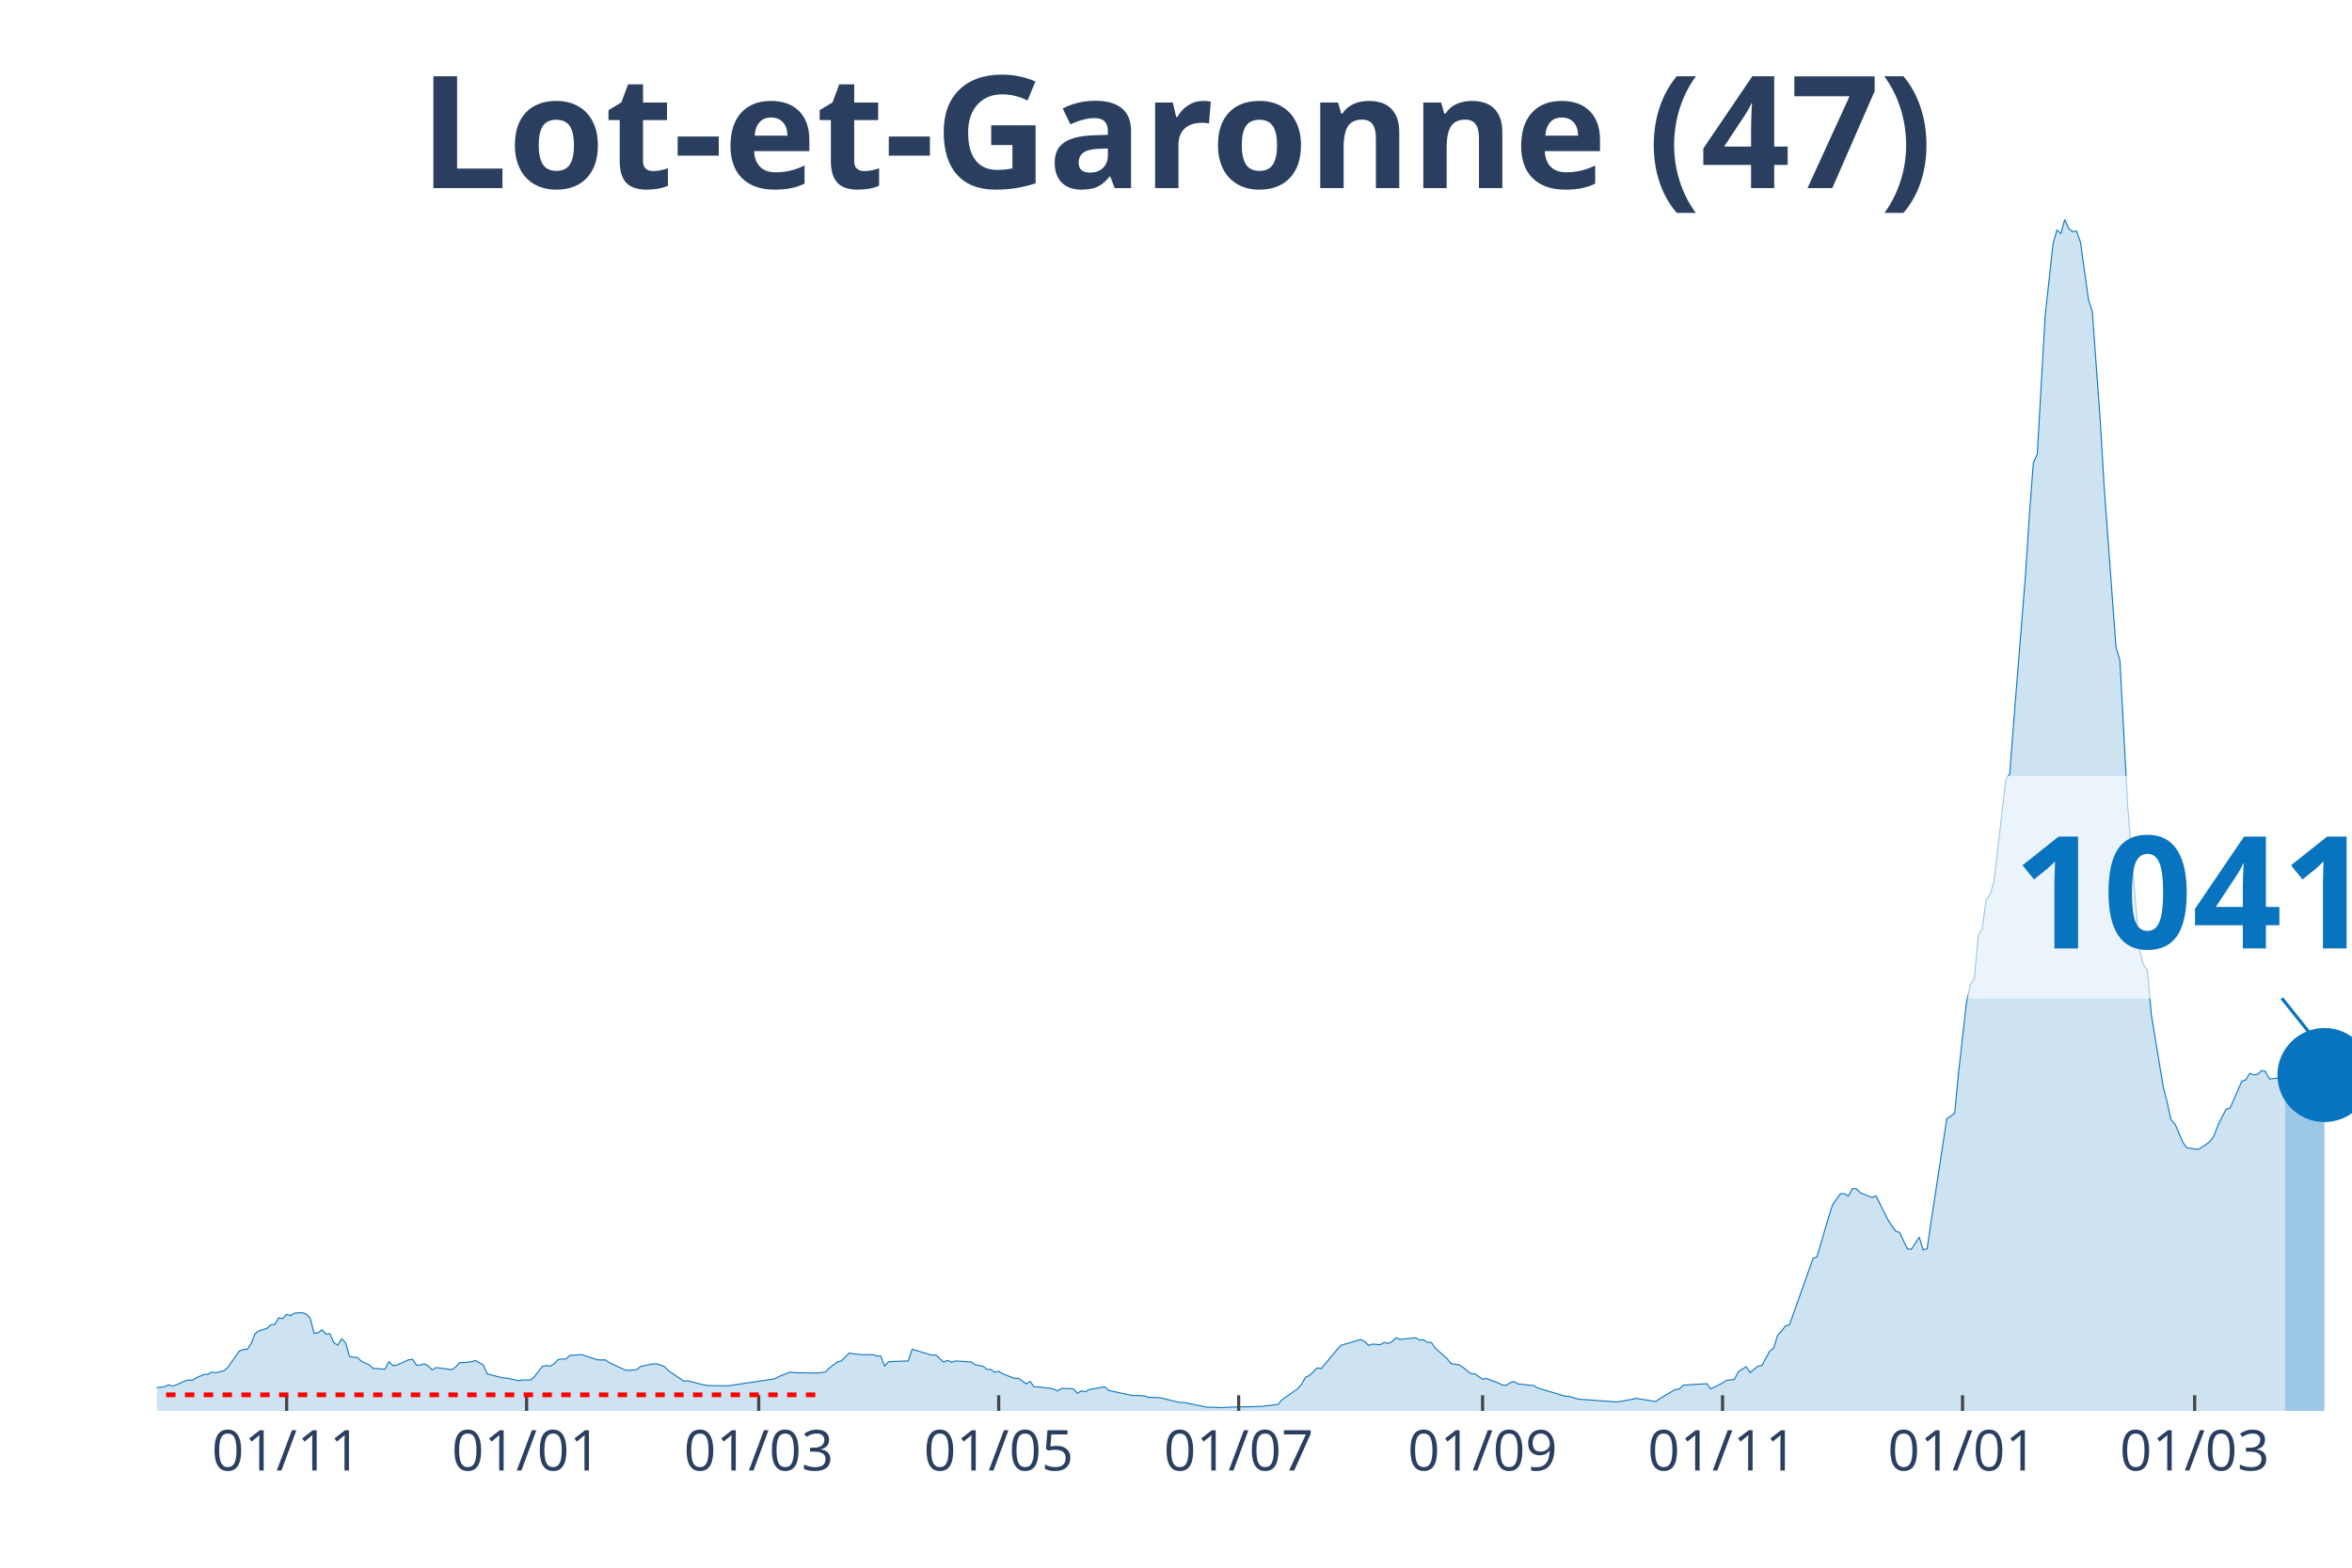
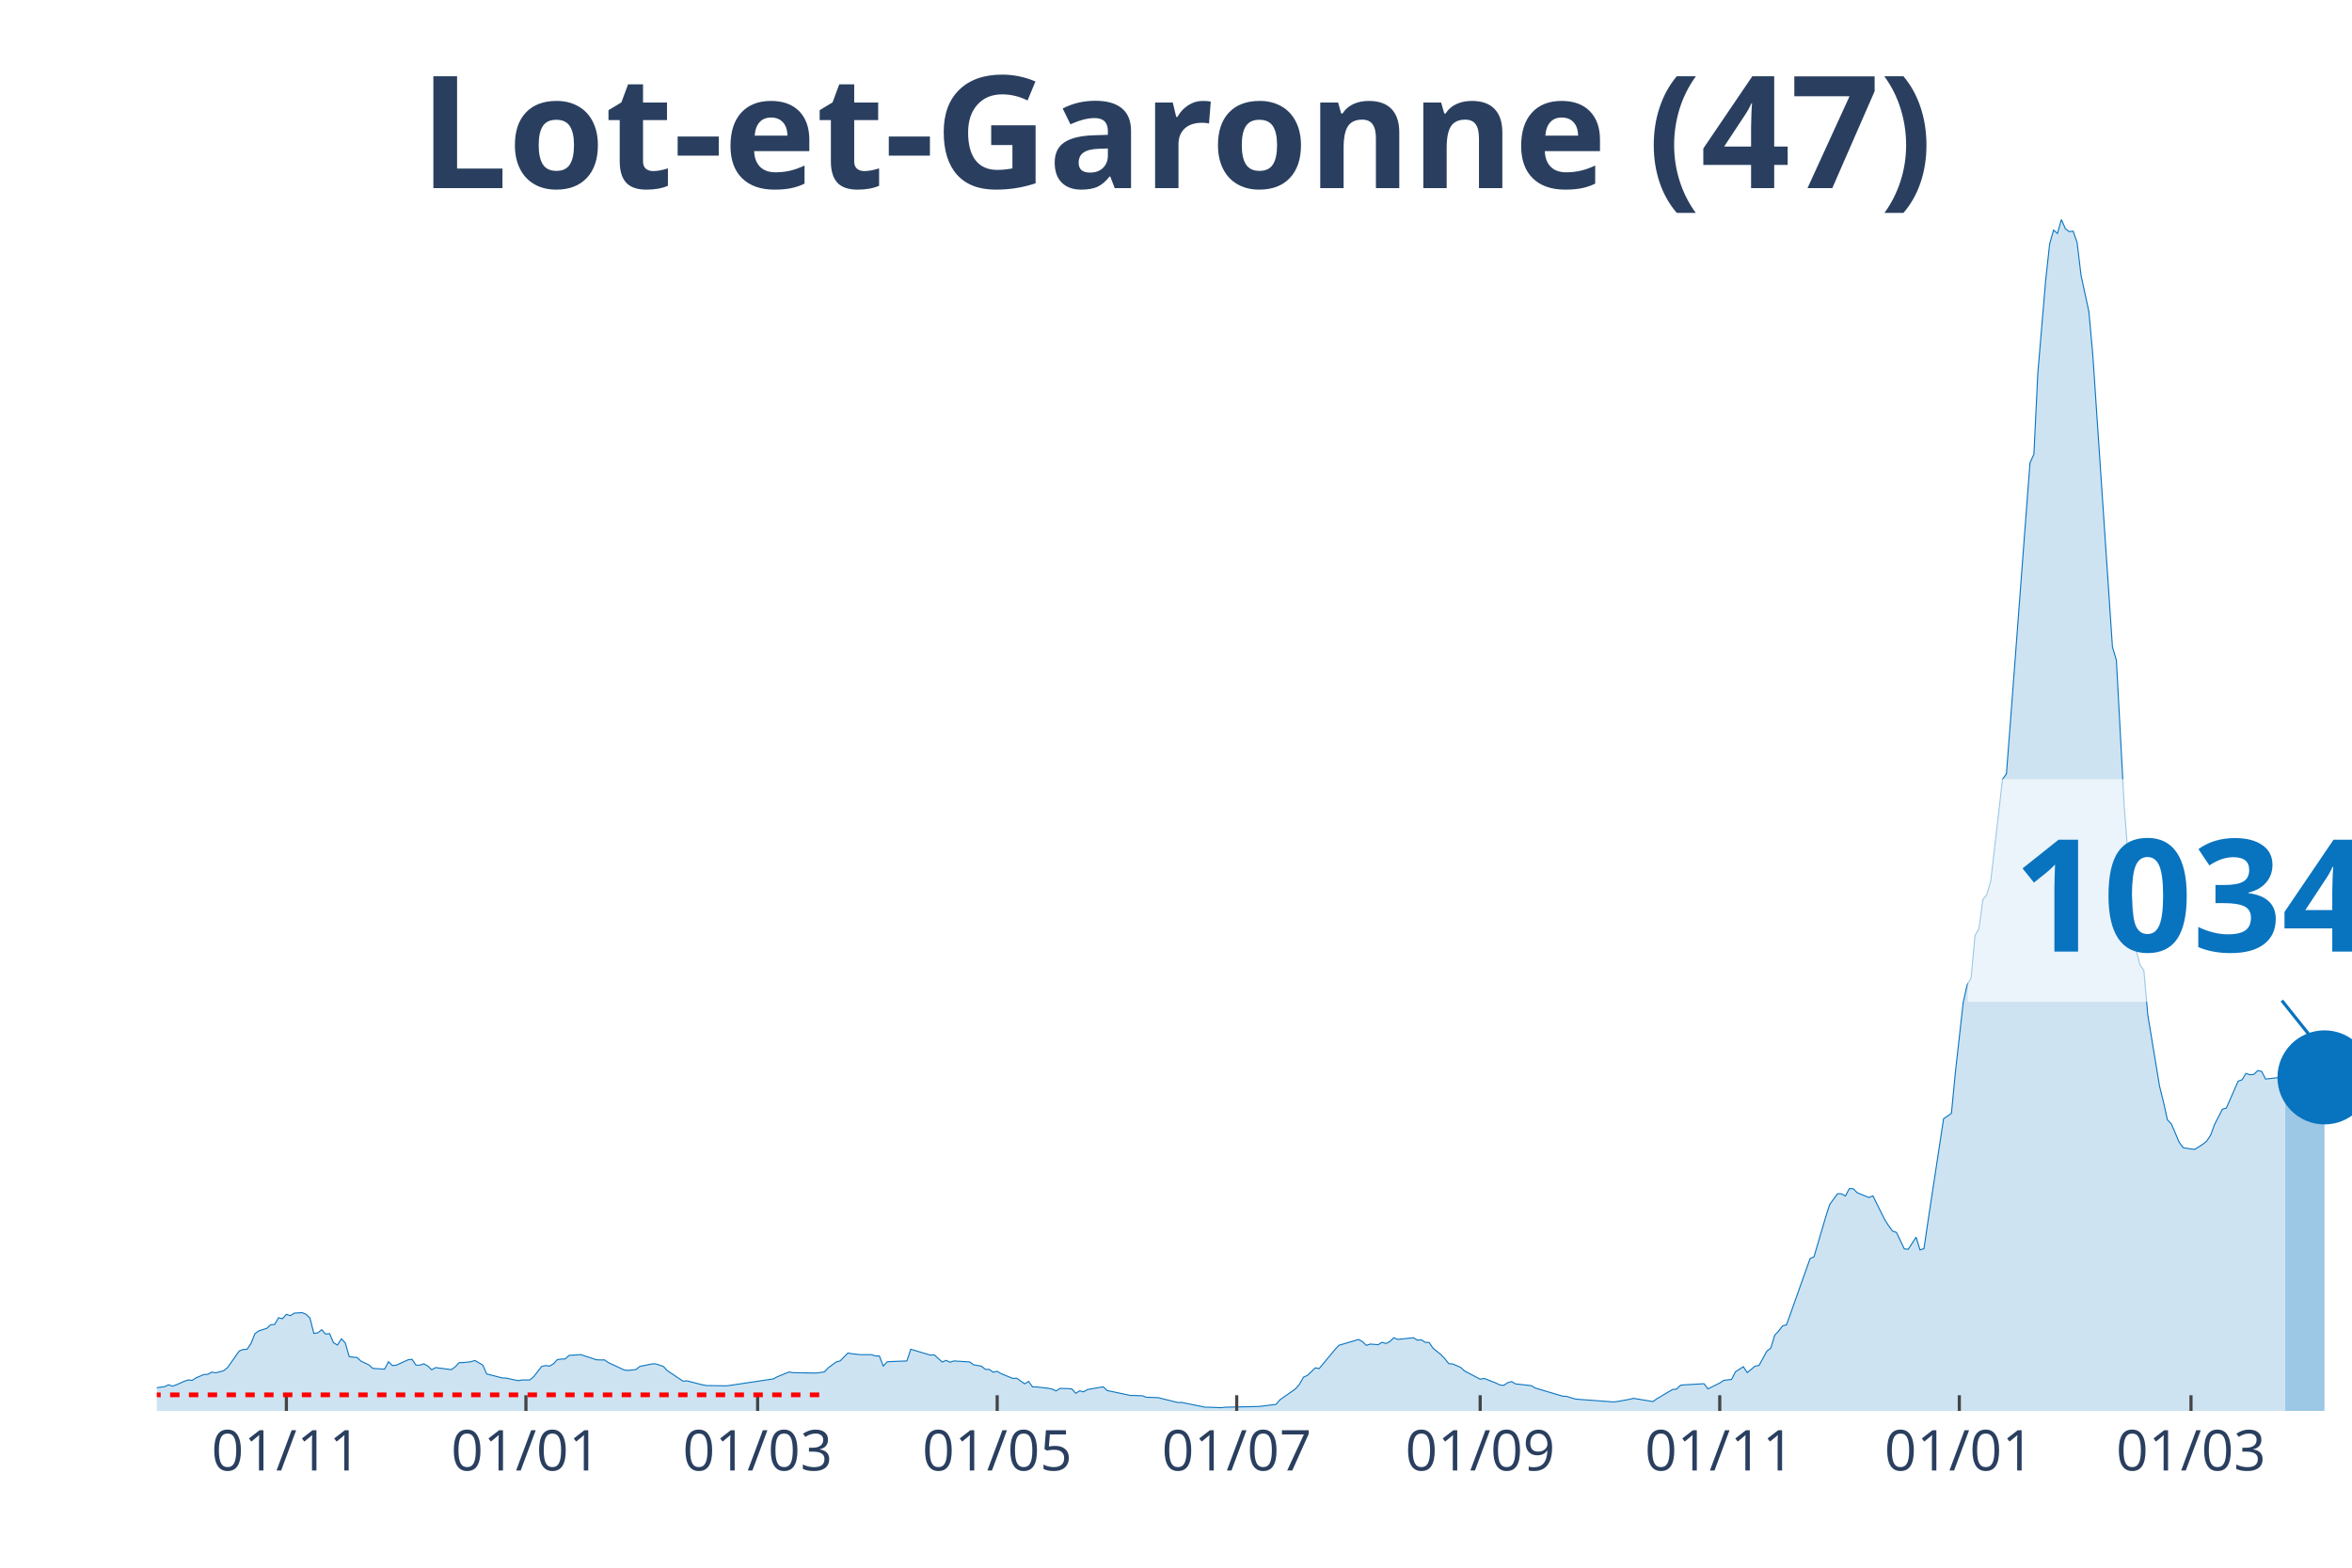
<svg xmlns="http://www.w3.org/2000/svg" class="main-svg" width="1125" height="750" style="" viewBox="0 0 750 500">
  <rect x="0" y="0" width="750" height="500" style="fill: rgb(0, 0, 0); fill-opacity: 0;" />
-   <defs id="defs-ac5155">
+   <defs id="defs-2b0468">
    <g class="clips">
-       <clipPath id="clipac5155xyplot" class="plotclip">
+       <clipPath id="clip2b0468xyplot" class="plotclip">
        <rect width="700" height="380" />
      </clipPath>
-       <clipPath class="axesclip" id="clipac5155x">
+       <clipPath class="axesclip" id="clip2b0468x">
        <rect x="50" y="0" width="700" height="500" />
      </clipPath>
-       <clipPath class="axesclip" id="clipac5155y">
+       <clipPath class="axesclip" id="clip2b0468y">
        <rect x="0" y="70" width="750" height="380" />
      </clipPath>
-       <clipPath class="axesclip" id="clipac5155xy">
+       <clipPath class="axesclip" id="clip2b0468xy">
        <rect x="50" y="70" width="700" height="380" />
      </clipPath>
    </g>
    <g class="gradients" />
  </defs>
  <g class="bglayer">
    <rect class="bg" x="50" y="70" width="700" height="380" style="fill: rgb(0, 0, 0); fill-opacity: 0; stroke-width: 0;" />
  </g>
  <g class="layer-below">
    <g class="imagelayer" />
    <g class="shapelayer" />
  </g>
  <g class="cartesianlayer">
    <g class="subplot xy">
      <g class="layer-subplot">
        <g class="shapelayer" />
        <g class="imagelayer" />
      </g>
      <g class="gridlayer">
        <g class="x">
-           <path class="xgrid crisp" transform="translate(91.4,0)" d="M0,70v380" style="stroke: rgb(255, 255, 255); stroke-opacity: 1; stroke-width: 1px;" />
-           <path class="xgrid crisp" transform="translate(167.92,0)" d="M0,70v380" style="stroke: rgb(255, 255, 255); stroke-opacity: 1; stroke-width: 1px;" />
-           <path class="xgrid crisp" transform="translate(241.94,0)" d="M0,70v380" style="stroke: rgb(255, 255, 255); stroke-opacity: 1; stroke-width: 1px;" />
-           <path class="xgrid crisp" transform="translate(318.46,0)" d="M0,70v380" style="stroke: rgb(255, 255, 255); stroke-opacity: 1; stroke-width: 1px;" />
-           <path class="xgrid crisp" transform="translate(394.98,0)" d="M0,70v380" style="stroke: rgb(255, 255, 255); stroke-opacity: 1; stroke-width: 1px;" />
-           <path class="xgrid crisp" transform="translate(472.76,0)" d="M0,70v380" style="stroke: rgb(255, 255, 255); stroke-opacity: 1; stroke-width: 1px;" />
-           <path class="xgrid crisp" transform="translate(549.28,0)" d="M0,70v380" style="stroke: rgb(255, 255, 255); stroke-opacity: 1; stroke-width: 1px;" />
-           <path class="xgrid crisp" transform="translate(625.81,0)" d="M0,70v380" style="stroke: rgb(255, 255, 255); stroke-opacity: 1; stroke-width: 1px;" />
-           <path class="xgrid crisp" transform="translate(699.82,0)" d="M0,70v380" style="stroke: rgb(255, 255, 255); stroke-opacity: 1; stroke-width: 1px;" />
+           <path class="xgrid crisp" transform="translate(91.32,0)" d="M0,70v380" style="stroke: rgb(255, 255, 255); stroke-opacity: 1; stroke-width: 1px;" />
+           <path class="xgrid crisp" transform="translate(167.71,0)" d="M0,70v380" style="stroke: rgb(255, 255, 255); stroke-opacity: 1; stroke-width: 1px;" />
+           <path class="xgrid crisp" transform="translate(241.59,0)" d="M0,70v380" style="stroke: rgb(255, 255, 255); stroke-opacity: 1; stroke-width: 1px;" />
+           <path class="xgrid crisp" transform="translate(317.98,0)" d="M0,70v380" style="stroke: rgb(255, 255, 255); stroke-opacity: 1; stroke-width: 1px;" />
+           <path class="xgrid crisp" transform="translate(394.36,0)" d="M0,70v380" style="stroke: rgb(255, 255, 255); stroke-opacity: 1; stroke-width: 1px;" />
+           <path class="xgrid crisp" transform="translate(472,0)" d="M0,70v380" style="stroke: rgb(255, 255, 255); stroke-opacity: 1; stroke-width: 1px;" />
+           <path class="xgrid crisp" transform="translate(548.39,0)" d="M0,70v380" style="stroke: rgb(255, 255, 255); stroke-opacity: 1; stroke-width: 1px;" />
+           <path class="xgrid crisp" transform="translate(624.78,0)" d="M0,70v380" style="stroke: rgb(255, 255, 255); stroke-opacity: 1; stroke-width: 1px;" />
+           <path class="xgrid crisp" transform="translate(698.66,0)" d="M0,70v380" style="stroke: rgb(255, 255, 255); stroke-opacity: 1; stroke-width: 1px;" />
        </g>
        <g class="y" />
      </g>
      <g class="zerolinelayer" />
      <path class="xlines-below" />
      <path class="ylines-below" />
      <g class="overlines-below" />
      <g class="xaxislayer-below" />
      <g class="yaxislayer-below" />
      <g class="overaxes-below" />
-       <g class="plot" transform="translate(50, 70)" clip-path="url('#clipac5155xyplot')">
+       <g class="plot" transform="translate(50, 70)" clip-path="url('#clip2b0468xyplot')">
        <g class="scatterlayer mlayer">
-           <g class="trace scatter tracee56784" style="stroke-miterlimit: 2;">
+           <g class="trace scatter trace55266f" style="stroke-miterlimit: 2;">
            <g class="fills">
              <g>
-                 <path class="js-fill" d="M678.67,380L-170.61,380L-170.61,379.81L-57.71,378.91L-56.45,378.47L-45.16,374.8L-43.91,374.99L-38.89,374.9L-37.63,374.55L-30.11,373.03L-28.85,373.21L-13.8,373.9L-12.54,373.09L-7.53,373.37L-6.27,373.34L-2.51,373.03L-1.25,372.78L2.51,372.25L3.76,371.66L5.02,372.09L6.27,371.66L8.78,370.54L10.04,370.1L11.29,370.26L12.54,369.45L15.05,368.39L16.31,368.33L17.56,367.61L18.82,367.86L21.33,367.18L22.58,366.21L26.34,360.86L27.6,360.42L28.85,360.33L30.11,358.46L31.36,355.32L32.62,354.45L35.13,353.67L36.38,352.52L37.63,352.42L38.89,350.28L40.14,350.59L41.4,349.19L42.65,349.62L43.91,348.81L46.42,348.66L47.67,349.16L48.92,350.4L50.18,355.29L51.43,355.1L52.69,354.1L53.94,355.5L55.2,355.35L56.45,358.24L57.71,358.99L58.96,357L60.22,358.31L61.47,362.69L62.72,362.85L63.98,362.97L65.23,364.13L67.74,365.31L69,366.43L72.76,366.68L74.01,364.31L75.27,365.53L76.52,365.4L80.29,363.69L81.54,363.54L82.8,365.4L84.05,365.4L85.3,364.97L86.56,365.68L87.81,366.87L89.07,366.18L94.09,366.83L95.34,365.93L96.59,364.59L97.85,364.59L100.36,364.31L101.61,363.91L104.12,365.37L105.38,368.2L110.39,369.48L111.65,369.54L115.41,370.35L116.67,370.13L119.18,370.13L120.43,369.04L122.94,365.81L124.19,365.53L125.45,365.71L126.7,364.97L127.96,363.63L129.21,363.47L130.47,363.41L131.72,362.29L135.48,362.04L136.74,362.48L140.5,363.69L141.76,363.75L143.01,363.72L144.27,364.59L149.28,366.93L150.54,367.08L153.05,366.8L154.3,365.81L158.06,365.03L159.32,364.97L161.83,365.81L163.08,367.15L168.1,370.51L169.35,370.41L174.37,371.69L175.63,371.91L181.9,372L183.15,371.85L196.95,369.79L198.21,369.11L201.97,367.58L203.23,367.8L210.75,367.92L212.01,367.74L213.26,367.55L214.52,366.24L217.03,364.38L218.28,364.06L220.79,361.54L222.04,361.76L224.55,362.04L225.81,362.07L228.32,362.04L229.57,362.48L230.82,362.45L232.08,365.68L233.33,364.34L234.59,364.25L239.61,364.06L240.86,360.33L247.13,362.2L248.39,362.13L250.9,364.41L252.15,363.88L253.41,364.47L254.66,364.06L259.68,364.38L260.93,365.28L263.44,365.74L264.7,366.74L265.95,366.77L267.2,367.67L268.46,367.36L269.71,368.11L273.48,369.64L274.73,369.57L277.24,371.35L278.49,370.6L279.75,372.34L281,372.34L284.77,372.78L286.02,373.03L287.28,373.62L288.53,372.81L291.04,372.87L292.29,372.97L293.55,374.37L294.8,373.59L296.06,373.9L297.31,373.18L302.33,372.31L303.58,373.49L311.11,375.08L312.37,375.08L314.87,375.18L316.13,375.64L319.89,375.77L321.15,376.08L326.16,377.32L327.42,377.29L334.95,378.82L336.2,378.82L339.96,378.97L341.22,378.82L351.25,378.6L352.51,378.54L357.53,377.91L358.78,376.45L363.8,372.93L365.05,371.47L366.31,369.23L367.56,368.67L370.07,366.27L371.33,366.49L376.34,360.45L377.6,359.08L383.87,357.22L385.13,357.87L386.38,359.08L387.63,358.68L390.14,358.87L391.4,358.12L392.65,358.49L393.91,357.87L395.16,356.66L396.42,357.19L401.43,356.66L402.69,357.43L403.94,357.31L405.2,358.12L406.45,358.18L407.71,360.02L411.47,363.35L412.72,364.94L415.23,365.28L416.49,366.09L419,368.11L420.25,368.14L422.76,369.88L424.01,369.64L427.78,371.1L429.03,371.72L430.29,371.85L431.54,371L432.8,370.63L434.05,371.38L439.07,371.94L440.32,372.69L449.1,375.3L450.36,375.36L452.87,376.14L454.12,376.3L465.41,377.14L466.67,376.98L470.43,376.3L471.68,375.98L477.96,377.01L479.21,376.11L484.23,373.15L485.48,373.03L486.74,371.81L487.99,371.69L494.27,371.32L495.52,372.97L499.28,371.1L500.54,370.26L503.05,369.95L504.3,367.52L506.81,365.9L508.06,367.77L510.57,365.71L511.83,365.5L514.34,360.92L515.59,359.96L516.85,355.85L518.1,354.51L519.35,352.86L520.61,352.55L528.14,331.41L529.39,330.85L533.15,318.03L534.41,314.14L536.92,310.72L538.17,310.75L539.43,311.46L540.68,309.1L541.94,309.13L543.19,310.41L546.95,311.93L548.21,311.4L551.97,318.96L553.23,320.93L554.48,322.64L555.73,323.07L558.24,328.33L559.5,328.43L562.01,324.57L563.26,328.64L564.52,328.24L565.77,319.71L570.79,286.78L572.04,285.97L573.3,285.07L574.55,272.06L577.06,249.68L578.32,244.11L579.57,241.93L580.82,228.36L582.08,226.21L583.33,216.91L584.59,215.29L585.84,211.09L588.35,189.46L589.61,178.5L590.86,176.82L592.11,160.48L595.88,113.45L597.13,94.18L598.39,77.62L599.64,74.85L602.15,30.75L603.41,19.27L604.66,7.81L605.91,3.39L607.17,4.45L608.42,0L609.68,2.93L610.93,3.86L612.19,3.73L613.44,7.35L615.95,25.46L617.2,29.38L619.71,64.12L620.97,85.31L624.73,136.33L625.99,140.59L628.49,187.21L629.75,203.31L632.26,232.94L633.51,237.67L634.77,239.53L636.02,253.67L639.78,276.48L641.04,281.49L642.29,287.16L643.55,288.46L646.06,294.31L647.31,296.03L649.82,296.46L651.08,296.56L653.58,294.94L654.84,293.94L656.09,292.04L657.35,288.65L659.86,283.76L661.11,283.42L664.87,274.83L666.13,274.39L667.38,272.34L668.64,272.78L669.89,272.68L671.15,271.44L672.4,271.72L673.66,274.15L678.67,273.59" style="fill: rgb(8, 115, 191); fill-opacity: 0.2; stroke-width: 0;" />
+                 <path class="js-fill" d="M678.71,380L-170.3,380L-170.3,379.81L-57.6,378.91L-56.35,378.47L-45.08,374.8L-43.83,374.99L-38.82,374.9L-37.57,374.55L-30.05,373.03L-28.8,373.21L-13.77,373.9L-12.52,373.09L-7.51,373.37L-6.26,373.34L-2.5,373.03L-1.25,372.78L2.5,372.25L3.76,371.66L5.01,372.09L6.26,371.66L8.77,370.54L10.02,370.1L11.27,370.26L12.52,369.45L15.03,368.39L16.28,368.33L17.53,367.61L18.78,367.86L21.29,367.18L22.54,366.21L26.3,360.86L27.55,360.42L28.8,360.33L30.05,358.46L31.31,355.32L32.56,354.45L35.06,353.67L36.31,352.52L37.57,352.42L38.82,350.28L40.07,350.59L41.32,349.19L42.58,349.62L43.83,348.81L46.33,348.66L47.58,349.16L48.84,350.4L50.09,355.29L51.34,355.1L52.59,354.1L53.85,355.5L55.1,355.35L56.35,358.24L57.6,358.99L58.86,357L60.11,358.31L61.36,362.69L62.61,362.85L63.86,362.97L65.12,364.13L67.62,365.31L68.87,366.43L72.63,366.68L73.88,364.31L75.13,365.53L76.39,365.4L80.14,363.69L81.4,363.54L82.65,365.4L83.9,365.4L85.15,364.97L86.4,365.68L87.66,366.87L88.91,366.18L93.92,366.83L95.17,365.93L96.42,364.59L97.67,364.59L100.18,364.31L101.43,363.91L103.94,365.37L105.19,368.2L110.2,369.48L111.45,369.54L115.21,370.35L116.46,370.13L118.96,370.13L120.21,369.04L122.72,365.81L123.97,365.53L125.22,365.71L126.48,364.97L127.73,363.63L128.98,363.47L130.23,363.41L131.48,362.29L135.24,362.04L136.49,362.48L140.25,363.69L141.5,363.75L142.75,363.72L144.01,364.59L149.02,366.93L150.27,367.08L152.77,366.8L154.03,365.81L157.78,365.03L159.03,364.97L161.54,365.81L162.79,367.15L167.8,370.51L169.05,370.41L174.06,371.69L175.31,371.91L181.57,372L182.83,371.85L196.6,369.79L197.85,369.11L201.61,367.58L202.86,367.8L210.38,367.92L211.63,367.74L212.88,367.55L214.13,366.24L216.64,364.38L217.89,364.06L220.39,361.54L221.65,361.76L224.15,362.04L225.4,362.07L227.91,362.04L229.16,362.48L230.41,362.45L231.66,365.68L232.92,364.34L234.17,364.25L239.18,364.06L240.43,360.33L246.69,362.2L247.94,362.13L250.45,364.41L251.7,363.88L252.95,364.47L254.2,364.06L259.21,364.38L260.47,365.28L262.97,365.74L264.22,366.74L265.47,366.77L266.73,367.67L267.98,367.36L269.23,368.11L272.99,369.64L274.24,369.57L276.74,371.35L278,370.6L279.25,372.34L280.5,372.34L284.26,372.78L285.51,373.03L286.76,373.62L288.01,372.81L290.52,372.87L291.77,372.97L293.02,374.37L294.28,373.59L295.53,373.9L296.78,373.18L301.79,372.31L303.04,373.49L310.55,375.08L311.81,375.08L314.31,375.18L315.56,375.64L319.32,375.77L320.57,376.08L325.58,377.32L326.83,377.29L334.35,378.82L335.6,378.82L339.36,378.97L340.61,378.82L350.63,378.6L351.88,378.54L356.89,377.91L358.14,376.45L363.15,372.93L364.4,371.47L365.65,369.23L366.91,368.67L369.41,366.27L370.66,366.49L375.67,360.45L376.92,359.08L383.18,357.22L384.44,357.87L385.69,359.08L386.94,358.68L389.45,358.87L390.7,358.12L391.95,358.49L393.2,357.87L394.45,356.66L395.71,357.19L400.72,356.66L401.97,357.43L403.22,357.31L404.47,358.12L405.72,358.18L406.98,360.02L409.48,362.04L410.73,363.35L411.99,364.94L413.24,365.03L415.74,366.09L416.99,367.24L422,369.88L423.26,369.64L427.01,371.1L428.26,371.72L429.52,371.85L430.77,371L432.02,370.63L433.27,371.38L438.28,371.94L439.53,372.69L448.3,375.3L449.55,375.36L452.06,376.14L453.31,376.3L464.58,377.14L465.83,376.98L469.59,376.3L470.84,375.98L477.1,377.01L478.35,376.11L483.36,373.15L484.62,373.03L485.87,371.81L487.12,371.69L493.38,371.32L494.63,372.97L498.39,371.1L499.64,370.26L502.15,369.95L503.4,367.52L505.9,365.9L507.16,367.77L509.66,365.71L510.91,365.5L513.42,360.92L514.67,359.96L515.92,355.85L517.17,354.51L518.43,352.86L519.68,352.55L527.19,331.41L528.44,330.85L532.2,318.03L533.45,314.14L535.96,310.72L537.21,310.75L538.46,311.46L539.71,309.1L540.97,309.13L542.22,310.41L545.97,311.93L547.23,311.4L550.98,318.96L552.24,320.93L553.49,322.64L554.74,323.07L557.25,328.33L558.5,328.43L561,324.57L562.25,328.64L563.51,328.24L564.76,319.71L569.77,286.78L571.02,285.97L572.27,285.07L573.52,272.06L576.03,249.68L577.28,244.11L578.53,241.93L579.79,228.36L581.04,226.21L582.29,216.91L583.54,215.29L584.79,211.09L587.3,189.46L588.55,178.5L589.8,176.82L591.06,160.48L596.06,94.18L597.32,77.62L598.57,74.85L599.82,48.96L602.33,19.27L603.58,7.81L604.83,3.39L606.08,4.45L607.33,0L608.59,2.93L609.84,3.86L611.09,3.73L612.34,7.35L613.6,17.83L616.1,29.38L617.35,43.23L623.61,136.33L624.87,140.59L627.37,187.21L628.62,203.31L631.13,232.94L632.38,237.67L633.63,239.53L634.88,253.67L638.64,276.48L639.89,281.49L641.14,287.16L642.4,288.46L644.9,294.31L646.15,296.03L648.66,296.46L649.91,296.56L652.42,294.94L653.67,293.94L654.92,292.04L656.17,288.65L658.68,283.76L659.93,283.42L663.69,274.83L664.94,274.39L666.19,272.34L667.44,272.78L668.69,272.68L669.95,271.44L671.2,271.72L672.45,274.15L677.46,273.59L678.71,271.1" style="fill: rgb(8, 115, 191); fill-opacity: 0.2; stroke-width: 0;" />
              </g>
            </g>
            <g class="errorbars" />
            <g class="lines">
-               <path class="js-line" d="M-170.61,379.81L-57.71,378.91L-56.45,378.47L-45.16,374.8L-43.91,374.99L-38.89,374.9L-37.63,374.55L-30.11,373.03L-28.85,373.21L-13.8,373.9L-12.54,373.09L-7.53,373.37L-6.27,373.34L-2.51,373.03L-1.25,372.78L2.51,372.25L3.76,371.66L5.02,372.09L6.27,371.66L8.78,370.54L10.04,370.1L11.29,370.26L12.54,369.45L15.05,368.39L16.31,368.33L17.56,367.61L18.82,367.86L21.33,367.18L22.58,366.21L26.34,360.86L27.6,360.42L28.85,360.33L30.11,358.46L31.36,355.32L32.62,354.45L35.13,353.67L36.38,352.52L37.63,352.42L38.89,350.28L40.14,350.59L41.4,349.19L42.65,349.62L43.91,348.81L46.42,348.66L47.67,349.16L48.92,350.4L50.18,355.29L51.43,355.1L52.69,354.1L53.94,355.5L55.2,355.35L56.45,358.24L57.71,358.99L58.96,357L60.22,358.31L61.47,362.69L62.72,362.85L63.98,362.97L65.23,364.13L67.74,365.31L69,366.43L72.76,366.68L74.01,364.31L75.27,365.53L76.52,365.4L80.29,363.69L81.54,363.54L82.8,365.4L84.05,365.4L85.3,364.97L86.56,365.68L87.81,366.87L89.07,366.18L94.09,366.83L95.34,365.93L96.59,364.59L97.85,364.59L100.36,364.31L101.61,363.91L104.12,365.37L105.38,368.2L110.39,369.48L111.65,369.54L115.41,370.35L116.67,370.13L119.18,370.13L120.43,369.04L122.94,365.81L124.19,365.53L125.45,365.71L126.7,364.97L127.96,363.63L129.21,363.47L130.47,363.41L131.72,362.29L135.48,362.04L136.74,362.48L140.5,363.69L141.76,363.75L143.01,363.72L144.27,364.59L149.28,366.93L150.54,367.08L153.05,366.8L154.3,365.81L158.06,365.03L159.32,364.97L161.83,365.81L163.08,367.15L168.1,370.51L169.35,370.41L174.37,371.69L175.63,371.91L181.9,372L183.15,371.85L196.95,369.79L198.21,369.11L201.97,367.58L203.23,367.8L210.75,367.92L212.01,367.74L213.26,367.55L214.52,366.24L217.03,364.38L218.28,364.06L220.79,361.54L222.04,361.76L224.55,362.04L225.81,362.07L228.32,362.04L229.57,362.48L230.82,362.45L232.08,365.68L233.33,364.34L234.59,364.25L239.61,364.06L240.86,360.33L247.13,362.2L248.39,362.13L250.9,364.41L252.15,363.88L253.41,364.47L254.66,364.06L259.68,364.38L260.93,365.28L263.44,365.74L264.7,366.74L265.95,366.77L267.2,367.67L268.46,367.36L269.71,368.11L273.48,369.64L274.73,369.57L277.24,371.35L278.49,370.6L279.75,372.34L281,372.34L284.77,372.78L286.02,373.03L287.28,373.62L288.53,372.81L291.04,372.87L292.29,372.97L293.55,374.37L294.8,373.59L296.06,373.9L297.31,373.18L302.33,372.31L303.58,373.49L311.11,375.08L312.37,375.08L314.87,375.18L316.13,375.64L319.89,375.77L321.15,376.08L326.16,377.32L327.42,377.29L334.95,378.82L336.2,378.82L339.96,378.97L341.22,378.82L351.25,378.6L352.51,378.54L357.53,377.91L358.78,376.45L363.8,372.93L365.05,371.47L366.31,369.23L367.56,368.67L370.07,366.27L371.33,366.49L376.34,360.45L377.6,359.08L383.87,357.22L385.13,357.87L386.38,359.08L387.63,358.68L390.14,358.87L391.4,358.12L392.65,358.49L393.91,357.87L395.16,356.66L396.42,357.19L401.43,356.66L402.69,357.43L403.94,357.31L405.2,358.12L406.45,358.18L407.71,360.02L411.47,363.35L412.72,364.94L415.23,365.28L416.49,366.09L419,368.11L420.25,368.14L422.76,369.88L424.01,369.64L427.78,371.1L429.03,371.72L430.29,371.85L431.54,371L432.8,370.63L434.05,371.38L439.07,371.94L440.32,372.69L449.1,375.3L450.36,375.36L452.87,376.14L454.12,376.3L465.41,377.14L466.67,376.98L470.43,376.3L471.68,375.98L477.96,377.01L479.21,376.11L484.23,373.15L485.48,373.03L486.74,371.81L487.99,371.69L494.27,371.32L495.52,372.97L499.28,371.1L500.54,370.26L503.05,369.95L504.3,367.52L506.81,365.9L508.06,367.77L510.57,365.71L511.83,365.5L514.34,360.92L515.59,359.96L516.85,355.85L518.1,354.51L519.35,352.86L520.61,352.55L528.14,331.41L529.39,330.85L533.15,318.03L534.41,314.14L536.92,310.72L538.17,310.75L539.43,311.46L540.68,309.1L541.94,309.13L543.19,310.41L546.95,311.93L548.21,311.4L551.97,318.96L553.23,320.93L554.48,322.64L555.73,323.07L558.24,328.33L559.5,328.43L562.01,324.57L563.26,328.64L564.52,328.24L565.77,319.71L570.79,286.78L572.04,285.97L573.3,285.07L574.55,272.06L577.06,249.68L578.32,244.11L579.57,241.93L580.82,228.36L582.08,226.21L583.33,216.91L584.59,215.29L585.84,211.09L588.35,189.46L589.61,178.5L590.86,176.82L592.11,160.48L595.88,113.45L597.13,94.18L598.39,77.62L599.64,74.85L602.15,30.75L603.41,19.27L604.66,7.81L605.91,3.39L607.17,4.45L608.42,0L609.68,2.93L610.93,3.86L612.19,3.73L613.44,7.35L615.95,25.46L617.2,29.38L619.71,64.12L620.97,85.31L624.73,136.33L625.99,140.59L628.49,187.21L629.75,203.31L632.26,232.94L633.51,237.67L634.77,239.53L636.02,253.67L639.78,276.48L641.04,281.49L642.29,287.16L643.55,288.46L646.06,294.31L647.31,296.03L649.82,296.46L651.08,296.56L653.58,294.94L654.84,293.94L656.09,292.04L657.35,288.65L659.86,283.76L661.11,283.42L664.87,274.83L666.13,274.39L667.38,272.34L668.64,272.78L669.89,272.68L671.15,271.44L672.4,271.72L673.66,274.15L678.67,273.59" style="vector-effect: non-scaling-stroke; fill: none; stroke: rgb(8, 115, 191); stroke-opacity: 1; stroke-width: 0.5px; opacity: 1;" />
+               <path class="js-line" d="M-170.3,379.81L-57.6,378.91L-56.35,378.47L-45.08,374.8L-43.83,374.99L-38.82,374.9L-37.57,374.55L-30.05,373.03L-28.8,373.21L-13.77,373.9L-12.52,373.09L-7.51,373.37L-6.26,373.34L-2.5,373.03L-1.25,372.78L2.5,372.25L3.76,371.66L5.01,372.09L6.26,371.66L8.77,370.54L10.02,370.1L11.27,370.26L12.52,369.45L15.03,368.39L16.28,368.33L17.53,367.61L18.78,367.86L21.29,367.18L22.54,366.21L26.3,360.86L27.55,360.42L28.8,360.33L30.05,358.46L31.31,355.32L32.56,354.45L35.06,353.67L36.31,352.52L37.57,352.42L38.82,350.28L40.07,350.59L41.32,349.19L42.58,349.62L43.83,348.81L46.33,348.66L47.58,349.16L48.84,350.4L50.09,355.29L51.34,355.1L52.59,354.1L53.85,355.5L55.1,355.35L56.35,358.24L57.6,358.99L58.86,357L60.11,358.31L61.36,362.69L62.61,362.85L63.86,362.97L65.12,364.13L67.62,365.31L68.87,366.43L72.63,366.68L73.88,364.31L75.13,365.53L76.39,365.4L80.14,363.69L81.4,363.54L82.65,365.4L83.9,365.4L85.15,364.97L86.4,365.68L87.66,366.87L88.91,366.18L93.92,366.83L95.17,365.93L96.42,364.59L97.67,364.59L100.18,364.31L101.43,363.91L103.94,365.37L105.19,368.2L110.2,369.48L111.45,369.54L115.21,370.35L116.46,370.13L118.96,370.13L120.21,369.04L122.72,365.81L123.97,365.53L125.22,365.71L126.48,364.97L127.73,363.63L128.98,363.47L130.23,363.41L131.48,362.29L135.24,362.04L136.49,362.48L140.25,363.69L141.5,363.75L142.75,363.72L144.01,364.59L149.02,366.93L150.27,367.08L152.77,366.8L154.03,365.81L157.78,365.03L159.03,364.97L161.54,365.81L162.79,367.15L167.8,370.51L169.05,370.41L174.06,371.69L175.31,371.91L181.57,372L182.83,371.85L196.6,369.79L197.85,369.11L201.61,367.58L202.86,367.8L210.38,367.92L211.63,367.74L212.88,367.55L214.13,366.24L216.64,364.38L217.89,364.06L220.39,361.54L221.65,361.76L224.15,362.04L225.4,362.07L227.91,362.04L229.16,362.48L230.41,362.45L231.66,365.68L232.92,364.34L234.17,364.25L239.18,364.06L240.43,360.33L246.69,362.2L247.94,362.13L250.45,364.41L251.7,363.88L252.95,364.47L254.2,364.06L259.21,364.38L260.47,365.28L262.97,365.74L264.22,366.74L265.47,366.77L266.73,367.67L267.98,367.36L269.23,368.11L272.99,369.64L274.24,369.57L276.74,371.35L278,370.6L279.25,372.34L280.5,372.34L284.26,372.78L285.51,373.03L286.76,373.62L288.01,372.81L290.52,372.87L291.77,372.97L293.02,374.37L294.28,373.59L295.53,373.9L296.78,373.18L301.79,372.31L303.04,373.49L310.55,375.08L311.81,375.08L314.31,375.18L315.56,375.64L319.32,375.77L320.57,376.08L325.58,377.32L326.83,377.29L334.35,378.82L335.6,378.82L339.36,378.97L340.61,378.82L350.63,378.6L351.88,378.54L356.89,377.91L358.14,376.45L363.15,372.93L364.4,371.47L365.65,369.23L366.91,368.67L369.41,366.27L370.66,366.49L375.67,360.45L376.92,359.08L383.18,357.22L384.44,357.87L385.69,359.08L386.94,358.68L389.45,358.87L390.7,358.12L391.95,358.49L393.2,357.87L394.45,356.66L395.71,357.19L400.72,356.66L401.97,357.43L403.22,357.31L404.47,358.12L405.72,358.18L406.98,360.02L409.48,362.04L410.73,363.35L411.99,364.94L413.24,365.03L415.74,366.09L416.99,367.24L422,369.88L423.26,369.64L427.01,371.1L428.26,371.72L429.52,371.85L430.77,371L432.02,370.63L433.27,371.38L438.28,371.94L439.53,372.69L448.3,375.3L449.55,375.36L452.06,376.14L453.31,376.3L464.58,377.14L465.83,376.98L469.59,376.3L470.84,375.98L477.1,377.01L478.35,376.11L483.36,373.15L484.62,373.03L485.87,371.81L487.12,371.69L493.38,371.32L494.63,372.97L498.39,371.1L499.64,370.26L502.15,369.95L503.4,367.52L505.9,365.9L507.16,367.77L509.66,365.71L510.91,365.5L513.42,360.92L514.67,359.96L515.92,355.85L517.17,354.51L518.43,352.86L519.68,352.55L527.19,331.41L528.44,330.85L532.2,318.03L533.45,314.14L535.96,310.72L537.21,310.75L538.46,311.46L539.71,309.1L540.97,309.13L542.22,310.41L545.97,311.93L547.23,311.4L550.98,318.96L552.24,320.93L553.49,322.64L554.74,323.07L557.25,328.33L558.5,328.43L561,324.57L562.25,328.64L563.51,328.24L564.76,319.71L569.77,286.78L571.02,285.97L572.27,285.07L573.52,272.06L576.03,249.68L577.28,244.11L578.53,241.93L579.79,228.36L581.04,226.21L582.29,216.91L583.54,215.29L584.79,211.09L587.3,189.46L588.55,178.5L589.8,176.82L591.06,160.48L596.06,94.18L597.32,77.62L598.57,74.85L599.82,48.96L602.33,19.27L603.58,7.81L604.83,3.39L606.08,4.45L607.33,0L608.59,2.93L609.84,3.86L611.09,3.73L612.34,7.35L613.6,17.83L616.1,29.38L617.35,43.23L623.61,136.33L624.87,140.59L627.37,187.21L628.62,203.31L631.13,232.94L632.38,237.67L633.63,239.53L634.88,253.67L638.64,276.48L639.89,281.49L641.14,287.16L642.4,288.46L644.9,294.31L646.15,296.03L648.66,296.46L649.91,296.56L652.42,294.94L653.67,293.94L654.92,292.04L656.17,288.65L658.68,283.76L659.93,283.42L663.69,274.83L664.94,274.39L666.19,272.34L667.44,272.78L668.69,272.68L669.95,271.44L671.2,271.72L672.45,274.15L677.46,273.59L678.71,271.1" style="vector-effect: non-scaling-stroke; fill: none; stroke: rgb(8, 115, 191); stroke-opacity: 1; stroke-width: 0.5px; opacity: 1;" />
            </g>
            <g class="points" />
            <g class="text" />
          </g>
-           <g class="trace scatter trace7bb89a" style="stroke-miterlimit: 2;">
+           <g class="trace scatter trace3b08ad" style="stroke-miterlimit: 2;">
            <g class="fills">
              <g>
-                 <path class="js-fill" d="M691.22,380L678.67,380L678.67,273.59L681.18,267.08L682.44,263.56L684.95,261.76L686.2,261.6L687.46,261.66L688.71,268.14L691.22,272.87" style="fill: rgb(8, 115, 191); fill-opacity: 0.4; stroke-width: 0;" />
+                 <path class="js-fill" d="M691.23,380L678.71,380L678.71,271.1L681.22,263.56L682.47,262.44L684.97,261.57L686.23,261.63L688.73,271.19L689.98,272.81L691.23,273.62" style="fill: rgb(8, 115, 191); fill-opacity: 0.4; stroke-width: 0;" />
              </g>
            </g>
            <g class="errorbars" />
            <g class="lines">
-               <path class="js-line" d="M678.67,273.59L681.18,267.08L682.44,263.56L684.95,261.76L686.2,261.6L687.46,261.66L688.71,268.14L691.22,272.87" style="vector-effect: non-scaling-stroke; fill: none; stroke: rgb(8, 115, 191); stroke-opacity: 1; stroke-width: 2px; opacity: 1;" />
+               <path class="js-line" d="M678.71,271.1L681.22,263.56L682.47,262.44L684.97,261.57L686.23,261.63L688.73,271.19L689.98,272.81L691.23,273.62" style="vector-effect: non-scaling-stroke; fill: none; stroke: rgb(8, 115, 191); stroke-opacity: 1; stroke-width: 2px; opacity: 1;" />
            </g>
            <g class="points" />
            <g class="text" />
          </g>
-           <g class="trace scatter trace725506" style="stroke-miterlimit: 2; opacity: 1;">
+           <g class="trace scatter trace8e8fcb" style="stroke-miterlimit: 2; opacity: 1;">
            <g class="fills" />
            <g class="errorbars" />
            <g class="lines" />
            <g class="points">
-               <path class="point" transform="translate(691.22,272.87)" d="M15,0A15,15 0 1,1 0,-15A15,15 0 0,1 15,0Z" style="opacity: 1; stroke-width: 0px; fill: rgb(8, 115, 191); fill-opacity: 1;" />
+               <path class="point" transform="translate(691.23,273.62)" d="M15,0A15,15 0 1,1 0,-15A15,15 0 0,1 15,0Z" style="opacity: 1; stroke-width: 0px; fill: rgb(8, 115, 191); fill-opacity: 1;" />
            </g>
            <g class="text" />
          </g>
        </g>
      </g>
      <g class="overplot" />
      <path class="xlines-above crisp" style="fill: none; stroke-width: 1px; stroke: rgb(0, 0, 0); stroke-opacity: 0;" d="" />
      <path class="ylines-above crisp" style="fill: none;" d="M0,0" />
      <g class="overlines-above" />
      <g class="xaxislayer-above">
-         <path class="xtick ticks crisp" d="M0,450v-5" transform="translate(91.4,0)" style="stroke: rgb(68, 68, 68); stroke-opacity: 1; stroke-width: 1px;" />
-         <path class="xtick ticks crisp" d="M0,450v-5" transform="translate(167.92,0)" style="stroke: rgb(68, 68, 68); stroke-opacity: 1; stroke-width: 1px;" />
-         <path class="xtick ticks crisp" d="M0,450v-5" transform="translate(241.94,0)" style="stroke: rgb(68, 68, 68); stroke-opacity: 1; stroke-width: 1px;" />
-         <path class="xtick ticks crisp" d="M0,450v-5" transform="translate(318.46,0)" style="stroke: rgb(68, 68, 68); stroke-opacity: 1; stroke-width: 1px;" />
-         <path class="xtick ticks crisp" d="M0,450v-5" transform="translate(394.98,0)" style="stroke: rgb(68, 68, 68); stroke-opacity: 1; stroke-width: 1px;" />
-         <path class="xtick ticks crisp" d="M0,450v-5" transform="translate(472.76,0)" style="stroke: rgb(68, 68, 68); stroke-opacity: 1; stroke-width: 1px;" />
-         <path class="xtick ticks crisp" d="M0,450v-5" transform="translate(549.28,0)" style="stroke: rgb(68, 68, 68); stroke-opacity: 1; stroke-width: 1px;" />
-         <path class="xtick ticks crisp" d="M0,450v-5" transform="translate(625.81,0)" style="stroke: rgb(68, 68, 68); stroke-opacity: 1; stroke-width: 1px;" />
-         <path class="xtick ticks crisp" d="M0,450v-5" transform="translate(699.82,0)" style="stroke: rgb(68, 68, 68); stroke-opacity: 1; stroke-width: 1px;" />
+         <path class="xtick ticks crisp" d="M0,450v-5" transform="translate(91.32,0)" style="stroke: rgb(68, 68, 68); stroke-opacity: 1; stroke-width: 1px;" />
+         <path class="xtick ticks crisp" d="M0,450v-5" transform="translate(167.71,0)" style="stroke: rgb(68, 68, 68); stroke-opacity: 1; stroke-width: 1px;" />
+         <path class="xtick ticks crisp" d="M0,450v-5" transform="translate(241.59,0)" style="stroke: rgb(68, 68, 68); stroke-opacity: 1; stroke-width: 1px;" />
+         <path class="xtick ticks crisp" d="M0,450v-5" transform="translate(317.98,0)" style="stroke: rgb(68, 68, 68); stroke-opacity: 1; stroke-width: 1px;" />
+         <path class="xtick ticks crisp" d="M0,450v-5" transform="translate(394.36,0)" style="stroke: rgb(68, 68, 68); stroke-opacity: 1; stroke-width: 1px;" />
+         <path class="xtick ticks crisp" d="M0,450v-5" transform="translate(472,0)" style="stroke: rgb(68, 68, 68); stroke-opacity: 1; stroke-width: 1px;" />
+         <path class="xtick ticks crisp" d="M0,450v-5" transform="translate(548.39,0)" style="stroke: rgb(68, 68, 68); stroke-opacity: 1; stroke-width: 1px;" />
+         <path class="xtick ticks crisp" d="M0,450v-5" transform="translate(624.78,0)" style="stroke: rgb(68, 68, 68); stroke-opacity: 1; stroke-width: 1px;" />
+         <path class="xtick ticks crisp" d="M0,450v-5" transform="translate(698.66,0)" style="stroke: rgb(68, 68, 68); stroke-opacity: 1; stroke-width: 1px;" />
        <g class="xtick">
-           <text text-anchor="middle" x="0" y="469" transform="translate(91.4,0)" style="font-family: 'Open Sans', verdana, arial, sans-serif; font-size: 18px; fill: rgb(42, 63, 95); fill-opacity: 1; white-space: pre;">01/11</text>
+           <text text-anchor="middle" x="0" y="469" transform="translate(91.32,0)" style="font-family: 'Open Sans', verdana, arial, sans-serif; font-size: 18px; fill: rgb(42, 63, 95); fill-opacity: 1; white-space: pre;">01/11</text>
        </g>
        <g class="xtick">
-           <text text-anchor="middle" x="0" y="469" transform="translate(167.92,0)" style="font-family: 'Open Sans', verdana, arial, sans-serif; font-size: 18px; fill: rgb(42, 63, 95); fill-opacity: 1; white-space: pre;">01/01</text>
+           <text text-anchor="middle" x="0" y="469" transform="translate(167.71,0)" style="font-family: 'Open Sans', verdana, arial, sans-serif; font-size: 18px; fill: rgb(42, 63, 95); fill-opacity: 1; white-space: pre;">01/01</text>
        </g>
        <g class="xtick">
-           <text text-anchor="middle" x="0" y="469" transform="translate(241.94,0)" style="font-family: 'Open Sans', verdana, arial, sans-serif; font-size: 18px; fill: rgb(42, 63, 95); fill-opacity: 1; white-space: pre;">01/03</text>
+           <text text-anchor="middle" x="0" y="469" transform="translate(241.59,0)" style="font-family: 'Open Sans', verdana, arial, sans-serif; font-size: 18px; fill: rgb(42, 63, 95); fill-opacity: 1; white-space: pre;">01/03</text>
        </g>
        <g class="xtick">
-           <text text-anchor="middle" x="0" y="469" transform="translate(318.46,0)" style="font-family: 'Open Sans', verdana, arial, sans-serif; font-size: 18px; fill: rgb(42, 63, 95); fill-opacity: 1; white-space: pre;">01/05</text>
+           <text text-anchor="middle" x="0" y="469" transform="translate(317.98,0)" style="font-family: 'Open Sans', verdana, arial, sans-serif; font-size: 18px; fill: rgb(42, 63, 95); fill-opacity: 1; white-space: pre;">01/05</text>
        </g>
        <g class="xtick">
-           <text text-anchor="middle" x="0" y="469" transform="translate(394.98,0)" style="font-family: 'Open Sans', verdana, arial, sans-serif; font-size: 18px; fill: rgb(42, 63, 95); fill-opacity: 1; white-space: pre;">01/07</text>
+           <text text-anchor="middle" x="0" y="469" transform="translate(394.36,0)" style="font-family: 'Open Sans', verdana, arial, sans-serif; font-size: 18px; fill: rgb(42, 63, 95); fill-opacity: 1; white-space: pre;">01/07</text>
        </g>
        <g class="xtick">
-           <text text-anchor="middle" x="0" y="469" transform="translate(472.76,0)" style="font-family: 'Open Sans', verdana, arial, sans-serif; font-size: 18px; fill: rgb(42, 63, 95); fill-opacity: 1; white-space: pre;">01/09</text>
+           <text text-anchor="middle" x="0" y="469" transform="translate(472,0)" style="font-family: 'Open Sans', verdana, arial, sans-serif; font-size: 18px; fill: rgb(42, 63, 95); fill-opacity: 1; white-space: pre;">01/09</text>
        </g>
        <g class="xtick">
-           <text text-anchor="middle" x="0" y="469" transform="translate(549.28,0)" style="font-family: 'Open Sans', verdana, arial, sans-serif; font-size: 18px; fill: rgb(42, 63, 95); fill-opacity: 1; white-space: pre;">01/11</text>
+           <text text-anchor="middle" x="0" y="469" transform="translate(548.39,0)" style="font-family: 'Open Sans', verdana, arial, sans-serif; font-size: 18px; fill: rgb(42, 63, 95); fill-opacity: 1; white-space: pre;">01/11</text>
        </g>
        <g class="xtick">
-           <text text-anchor="middle" x="0" y="469" transform="translate(625.81,0)" style="font-family: 'Open Sans', verdana, arial, sans-serif; font-size: 18px; fill: rgb(42, 63, 95); fill-opacity: 1; white-space: pre;">01/01</text>
+           <text text-anchor="middle" x="0" y="469" transform="translate(624.78,0)" style="font-family: 'Open Sans', verdana, arial, sans-serif; font-size: 18px; fill: rgb(42, 63, 95); fill-opacity: 1; white-space: pre;">01/01</text>
        </g>
        <g class="xtick">
-           <text text-anchor="middle" x="0" y="469" transform="translate(699.82,0)" style="font-family: 'Open Sans', verdana, arial, sans-serif; font-size: 18px; fill: rgb(42, 63, 95); fill-opacity: 1; white-space: pre;">01/03</text>
+           <text text-anchor="middle" x="0" y="469" transform="translate(698.66,0)" style="font-family: 'Open Sans', verdana, arial, sans-serif; font-size: 18px; fill: rgb(42, 63, 95); fill-opacity: 1; white-space: pre;">01/03</text>
        </g>
      </g>
      <g class="yaxislayer-above" />
      <g class="overaxes-above" />
    </g>
  </g>
  <g class="polarlayer" />
  <g class="ternarylayer" />
  <g class="geolayer" />
  <g class="funnelarealayer" />
  <g class="pielayer" />
  <g class="treemaplayer" />
  <g class="sunburstlayer" />
  <g class="glimages" />
-   <defs id="topdefs-ac5155">
+   <defs id="topdefs-2b0468">
    <g class="clips" />
  </defs>
  <g class="layer-above">
    <g class="imagelayer" />
    <g class="shapelayer">
-       <path data-index="0" fill-rule="evenodd" d="M-655.02,444.86L262.01,444.86" clip-path="url('#clipac5155xy')" style="opacity: 1; stroke: rgb(255, 0, 0); stroke-opacity: 1; fill: rgb(0, 0, 0); fill-opacity: 0; stroke-dasharray: 3px, 3px; stroke-width: 1.5px;" />
+       <path data-index="0" fill-rule="evenodd" d="M-653.76,444.86L261.63,444.86" clip-path="url('#clip2b0468xy')" style="opacity: 1; stroke: rgb(255, 0, 0); stroke-opacity: 1; fill: rgb(0, 0, 0); fill-opacity: 0; stroke-dasharray: 3px, 3px; stroke-width: 1.5px;" />
    </g>
  </g>
  <g class="infolayer">
    <g class="g-gtitle">
      <text class="gtitle" x="375" y="25" text-anchor="middle" dy="0.7em" style="font-family: 'Open Sans', verdana, arial, sans-serif; font-size: 50px; fill: rgb(42, 63, 95); opacity: 1; font-weight: normal; white-space: pre;">
        <tspan style="font-weight:bold">Lot-et-Garonne (47)</tspan>
      </text>
    </g>
    <g class="g-xtitle" />
    <g class="annotation" data-index="0" style="opacity: 1;">
-       <g class="annotation-text-g" transform="rotate(0,699.22,282.87)">
-         <g class="cursor-pointer" transform="translate(627, 247)">
+       <g class="annotation-text-g" transform="rotate(0,699.23,283.62)">
+         <g class="cursor-pointer" transform="translate(627, 248)">
          <rect class="bg" x="0.5" y="0.5" width="143" height="71" style="stroke-width: 1px; stroke: rgb(0, 0, 0); stroke-opacity: 0; fill: rgb(255, 255, 255); fill-opacity: 0.6;" />
          <text class="annotation-text" text-anchor="middle" x="72.078" y="55.5" style="font-family: 'Open Sans', verdana, arial, sans-serif; font-size: 50px; fill: rgb(8, 115, 191); fill-opacity: 1; white-space: pre;">
-             <tspan style="font-weight:bold">1041 </tspan>
+             <tspan style="font-weight:bold">1034 </tspan>
          </text>
        </g>
      </g>
      <g class="annotation-arrow-g" style="opacity: 1;">
-         <path d="M727.62,318.37L739.22,332.87" style="stroke-width: 1px; stroke: rgb(8, 115, 191); stroke-opacity: 1; stroke-dasharray: 0px, 0px, 18.569px, 18.569px;" />
+         <path d="M727.63,319.12L739.23,333.62" style="stroke-width: 1px; stroke: rgb(8, 115, 191); stroke-opacity: 1; stroke-dasharray: 0px, 0px, 18.569px, 18.569px;" />
      </g>
    </g>
  </g>
</svg>
